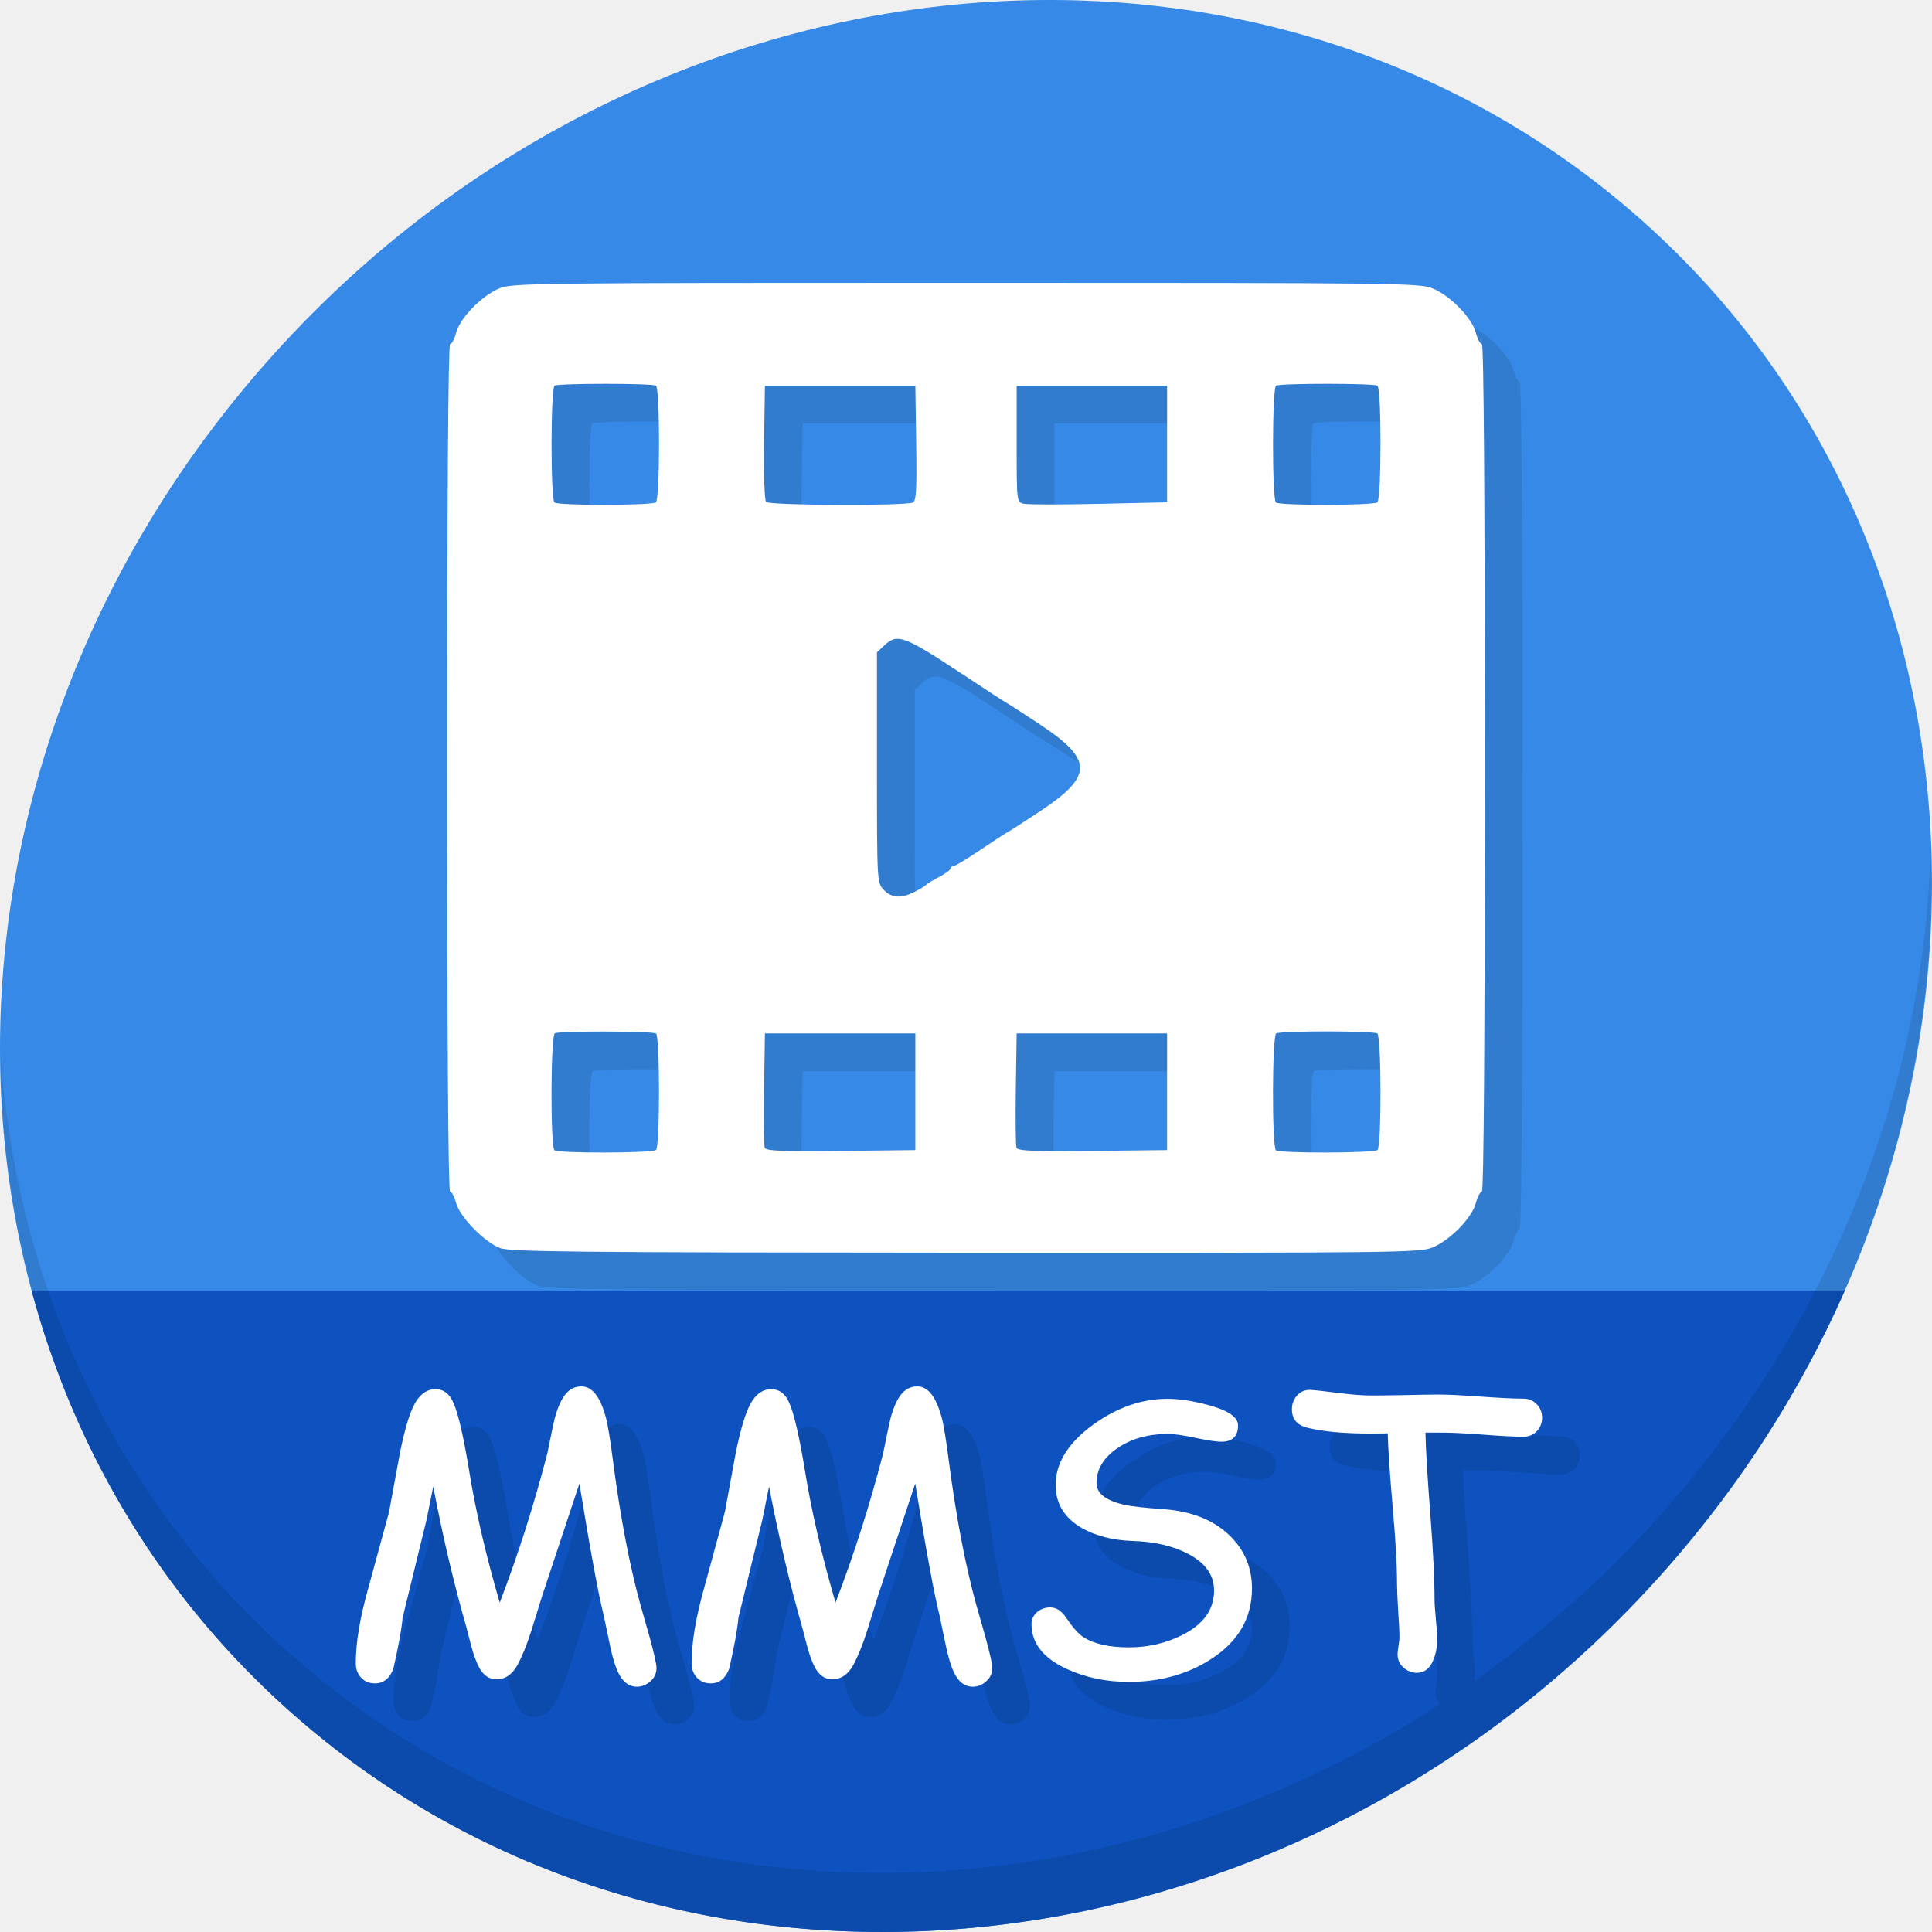
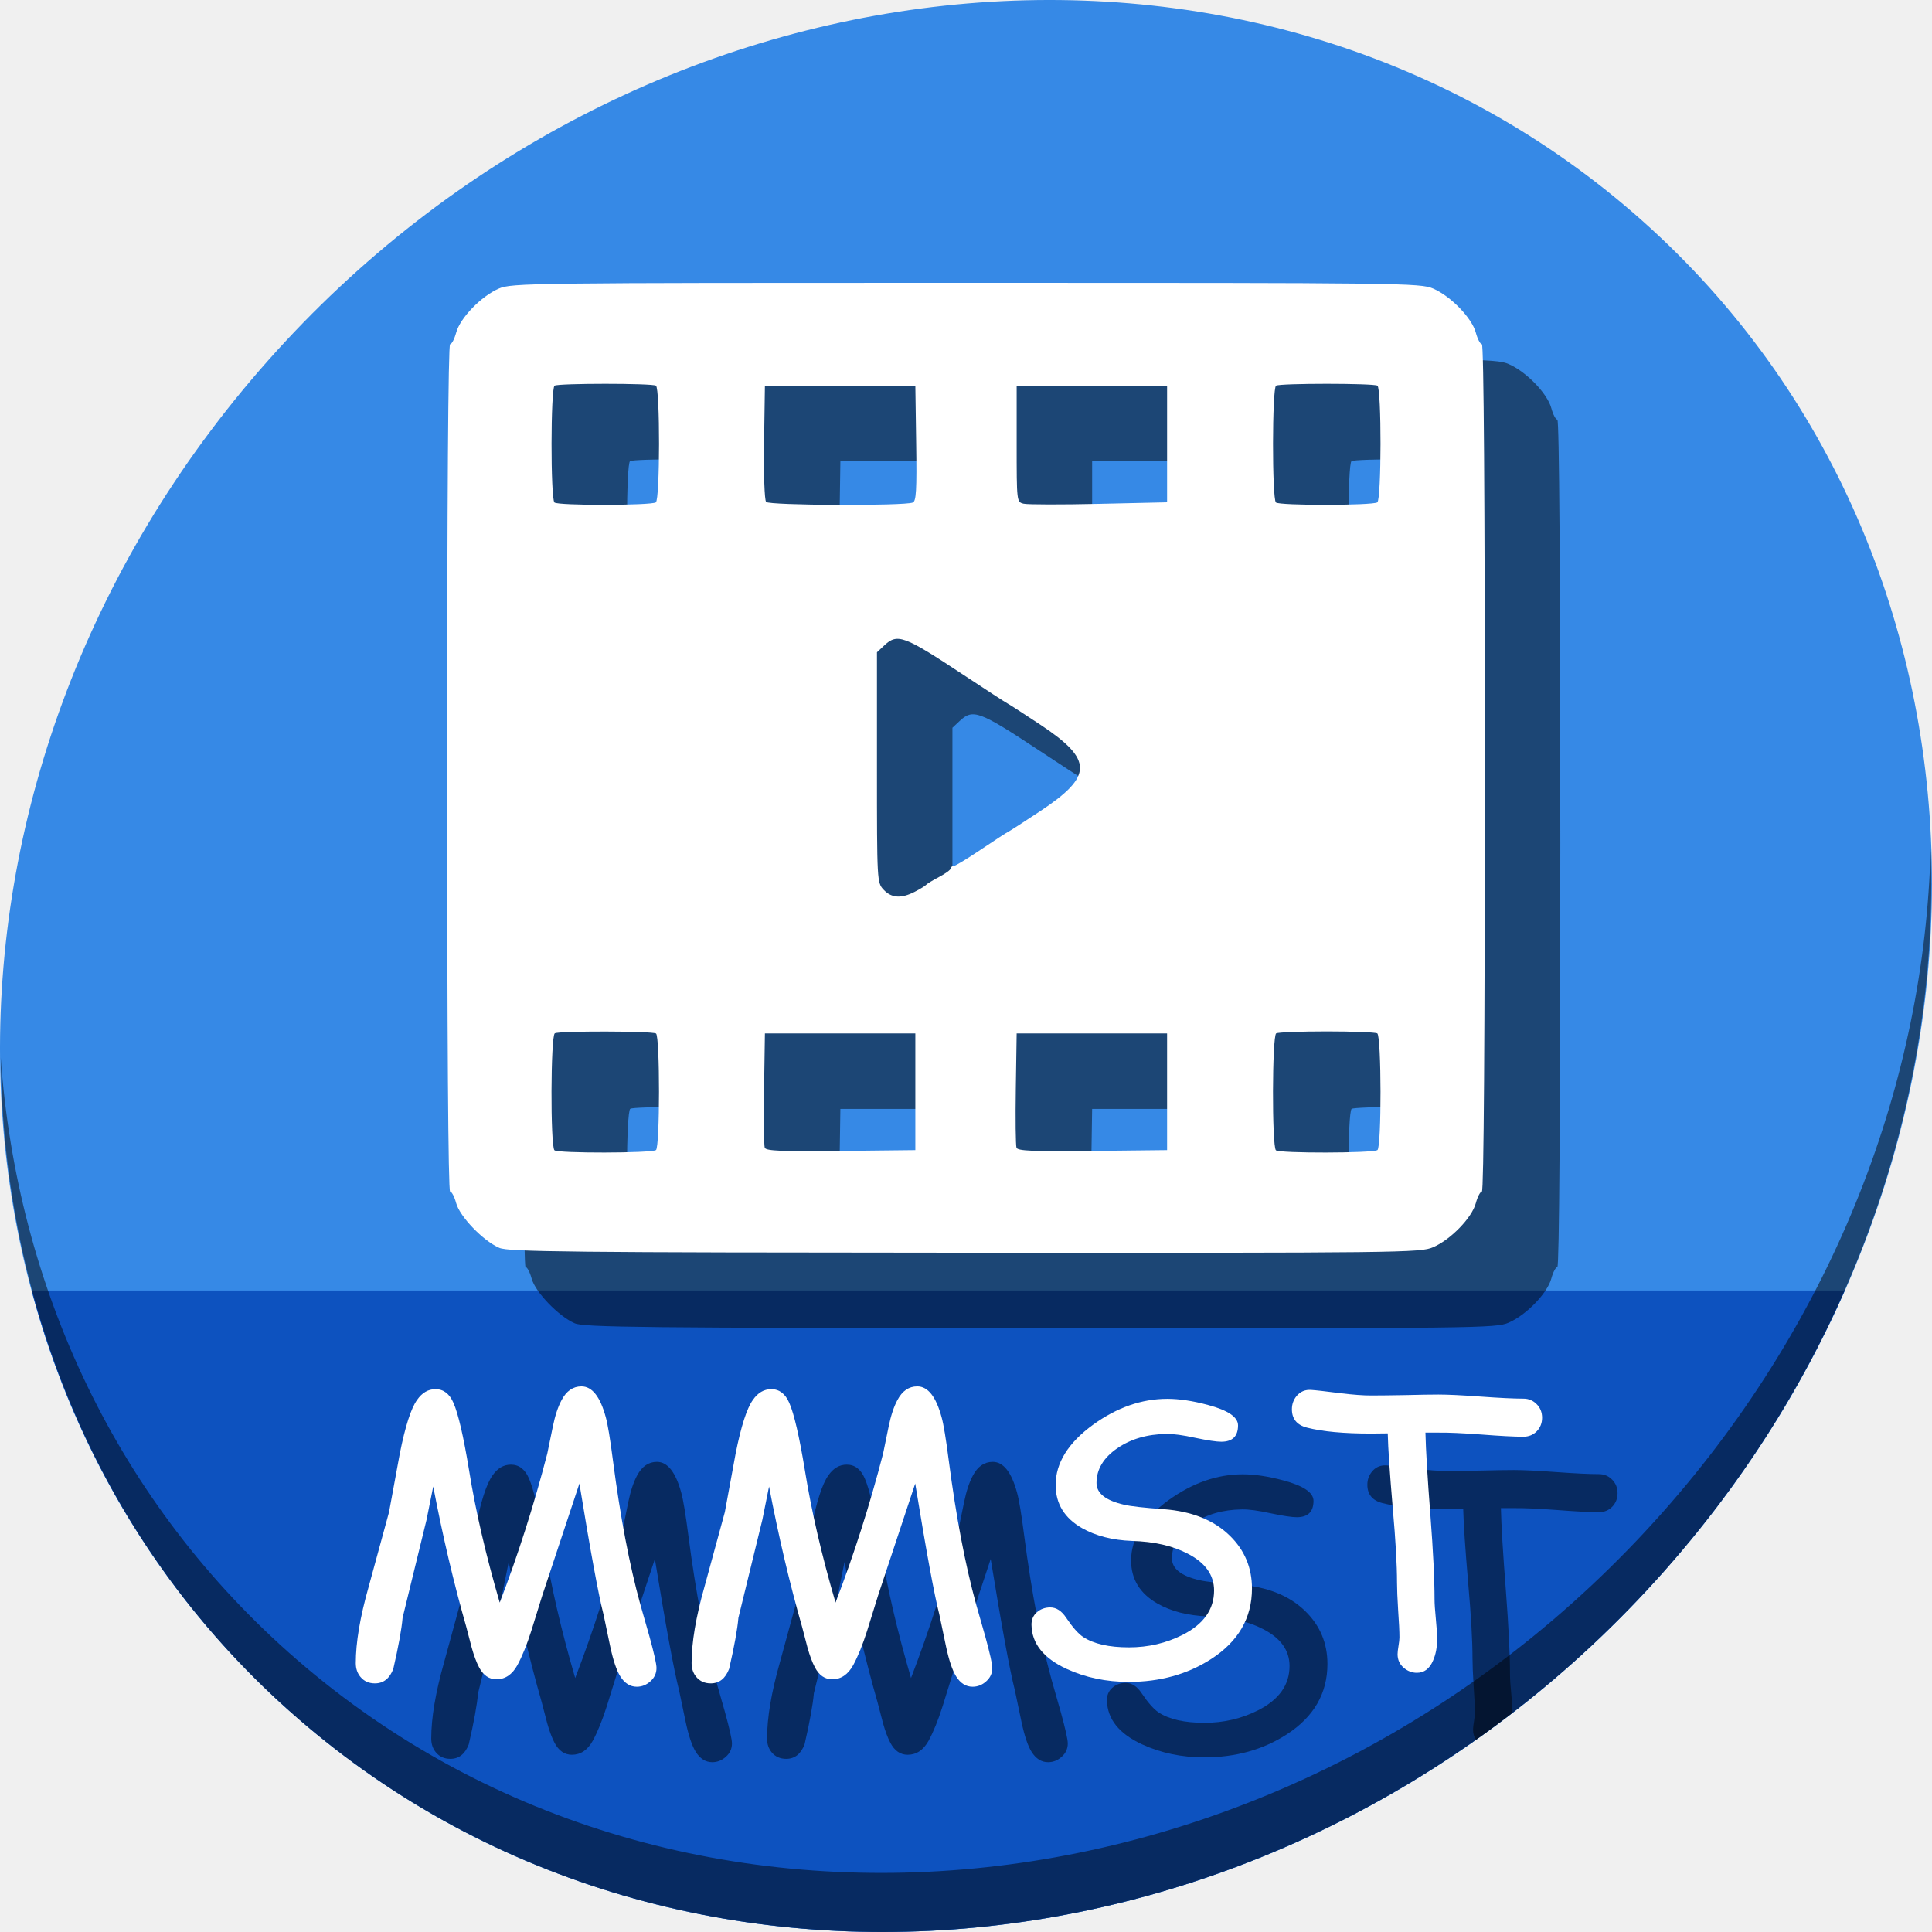
<svg xmlns="http://www.w3.org/2000/svg" width="512" height="512" id="svg2" version="1.1">
  <defs id="defs4" />
  <g id="layer1" transform="translate(0,-540.3622)">
-     <g id="g910">
+     <g id="g864">
      <path id="path943" d="m 432.913,596.836 c 102.193,88.575 105.827,249.7 8.117,359.899 C 343.32,1066.934 181.28,1084.463 79.087,995.888 -23.106,907.314 -26.74,746.189 70.97,635.989 168.68,525.79 330.72,508.262 432.913,596.836 Z" style="fill:#3689e6;fill-opacity:1;stroke-width:11.11" />
      <path id="path945" d="m 8.365,882.362 c 11.584,43.152 35.186,82.726 70.721,113.525 102.193,88.575 264.233,71.047 361.943,-39.152 20.351,-22.952 36.29,-48.118 47.873,-74.373 z" style="fill:#0d52bf;fill-opacity:1;stroke:none;stroke-width:1px;stroke-linecap:butt;stroke-linejoin:miter;stroke-opacity:1" />
-       <path id="path947" d="m 511.636,765.266 c -1.551,61.312 -25.161,124.155 -70.966,175.814 C 342.959,1051.279 180.919,1068.808 78.726,980.233 30.827,938.718 4.497,881.285 0.194,820.591 0.799,886.948 27.117,950.844 79.079,995.881 181.272,1084.456 343.32,1066.918 441.022,956.728 490.727,900.67 514.027,831.437 511.636,765.266 Z" style="opacity:0.1;stroke-width:11.11" />
-       <path style="fill:#317ccf;fill-opacity:1;stroke-width:0.814" d="m 142.331,881.061 c -4.253,-1.819 -10.475,-8.269 -11.443,-11.86 -0.453,-1.684 -1.176,-3.061 -1.607,-3.061 -0.497,0 -0.782,-40.969 -0.782,-112.278 0,-71.309 0.285,-112.278 0.782,-112.278 0.43,0 1.155,-1.385 1.611,-3.077 1.043,-3.873 6.64,-9.652 11.302,-11.669 3.394,-1.469 7.997,-1.525 123.805,-1.525 115.808,0 120.41,0.057 123.805,1.525 4.662,2.017 10.259,7.797 11.302,11.669 0.456,1.693 1.181,3.077 1.611,3.077 0.497,0 0.782,40.969 0.782,112.278 0,71.309 -0.285,112.278 -0.782,112.278 -0.43,0 -1.155,1.385 -1.611,3.077 -1.043,3.873 -6.64,9.652 -11.302,11.669 -3.397,1.47 -7.923,1.523 -124.075,1.459 -105.132,-0.058 -120.914,-0.222 -123.398,-1.284 z m 41.502,-25.91 c 1.067,-0.659 1.083,-30.238 0.017,-30.897 -1.083,-0.669 -25.746,-0.713 -26.822,-0.048 -1.104,0.682 -1.191,29.891 -0.093,30.99 0.832,0.833 25.544,0.791 26.898,-0.045 z m 191.198,0 c 1.117,-0.69 1.079,-30.241 -0.04,-30.932 -0.465,-0.287 -6.492,-0.523 -13.393,-0.523 -6.901,0 -12.927,0.235 -13.393,0.523 -1.085,0.671 -1.154,29.896 -0.073,30.978 0.832,0.833 25.544,0.791 26.898,-0.045 z M 252.575,839.698 V 824.239 h -19.933 -19.933 l -0.223,14.618 c -0.123,8.04 -0.04,15.094 0.183,15.677 0.321,0.838 4.533,1.013 20.156,0.841 l 19.75,-0.218 z m 66.716,0 V 824.239 h -19.933 -19.933 l -0.223,14.618 c -0.123,8.04 -0.04,15.094 0.183,15.677 0.321,0.838 4.533,1.013 20.156,0.841 l 19.75,-0.218 z m -66.879,-52.998 c 1.432,-0.734 2.787,-1.561 3.011,-1.838 0.224,-0.277 1.78,-1.225 3.458,-2.106 1.678,-0.881 3.051,-1.884 3.051,-2.23 0,-0.346 0.335,-0.629 0.744,-0.629 0.409,0 3.676,-1.974 7.26,-4.386 3.584,-2.412 6.819,-4.518 7.188,-4.678 0.37,-0.161 4.186,-2.619 8.481,-5.464 14.132,-9.36 14.132,-13.655 0,-23.015 -4.295,-2.844 -8.177,-5.355 -8.628,-5.578 -0.451,-0.224 -5.591,-3.561 -11.423,-7.416 -16.076,-10.628 -17.715,-11.237 -21.267,-7.9 l -1.883,1.769 v 30.52 c 0,30.215 0.018,30.538 1.769,32.403 2.085,2.219 4.646,2.39 8.238,0.549 z M 183.798,683.501 c 1.117,-0.69 1.147,-30.242 0.032,-30.931 -1.056,-0.652 -25.803,-0.652 -26.858,0 -1.051,0.65 -1.086,29.906 -0.036,30.955 0.846,0.846 25.49,0.825 26.863,-0.024 z m 68.093,0.046 c 0.917,-0.352 1.086,-3.289 0.906,-15.706 l -0.221,-15.274 h -19.933 -19.933 l -0.222,14.946 c -0.126,8.47 0.108,15.344 0.541,15.865 0.777,0.936 36.46,1.091 38.864,0.169 z m 67.401,-15.522 v -15.459 h -19.933 -19.933 v 15.422 c 0,15.394 0.004,15.423 1.86,15.865 1.023,0.244 9.993,0.26 19.933,0.037 l 18.073,-0.407 z m 55.705,15.475 c 1.117,-0.69 1.147,-30.242 0.032,-30.931 -1.056,-0.652 -25.803,-0.652 -26.858,0 -1.051,0.65 -1.086,29.906 -0.036,30.955 0.846,0.846 25.49,0.825 26.863,-0.024 z" id="path843" />
+       <path id="path947" d="m 511.636,765.266 c -1.551,61.312 -25.161,124.155 -70.966,175.814 C 342.959,1051.279 180.919,1068.808 78.726,980.233 30.827,938.718 4.497,881.285 0.194,820.591 0.799,886.948 27.117,950.844 79.079,995.881 181.272,1084.456 343.32,1066.918 441.022,956.728 490.727,900.67 514.027,831.437 511.636,765.266 Z" style="opacity:1;stroke-width:11.11;fill:#000000;fill-opacity:0.49" />
+       <path style="fill:#000000;fill-opacity:0.49;stroke-width:0.814" d="m 152.331,891.061 c -4.253,-1.819 -10.475,-8.269 -11.443,-11.86 -0.453,-1.684 -1.176,-3.061 -1.607,-3.061 -0.497,0 -0.782,-40.969 -0.782,-112.278 0,-71.309 0.285,-112.278 0.782,-112.278 0.43,0 1.155,-1.385 1.611,-3.077 1.043,-3.873 6.64,-9.652 11.302,-11.669 3.394,-1.469 7.997,-1.525 123.805,-1.525 115.808,0 120.41,0.057 123.805,1.525 4.662,2.017 10.259,7.797 11.302,11.669 0.456,1.693 1.181,3.077 1.611,3.077 0.497,0 0.782,40.969 0.782,112.278 0,71.309 -0.285,112.278 -0.782,112.278 -0.43,0 -1.155,1.385 -1.611,3.077 -1.043,3.873 -6.64,9.652 -11.302,11.669 -3.397,1.47 -7.923,1.523 -124.075,1.459 -105.132,-0.058 -120.914,-0.222 -123.398,-1.284 z m 41.502,-25.91 c 1.067,-0.659 1.083,-30.238 0.017,-30.897 -1.083,-0.669 -25.746,-0.713 -26.822,-0.048 -1.104,0.682 -1.191,29.891 -0.093,30.99 0.832,0.833 25.544,0.791 26.898,-0.045 z m 191.198,0 c 1.117,-0.69 1.079,-30.241 -0.04,-30.932 -0.465,-0.287 -6.492,-0.523 -13.393,-0.523 -6.901,0 -12.927,0.235 -13.393,0.523 -1.085,0.671 -1.154,29.896 -0.073,30.978 0.832,0.833 25.544,0.791 26.898,-0.045 z M 262.575,849.698 V 834.239 h -19.933 -19.933 l -0.223,14.618 c -0.123,8.04 -0.04,15.094 0.183,15.677 0.321,0.838 4.533,1.013 20.156,0.841 l 19.75,-0.218 z m 66.716,0 V 834.239 h -19.933 -19.933 l -0.223,14.618 c -0.123,8.04 -0.04,15.094 0.183,15.677 0.321,0.838 4.533,1.013 20.156,0.841 l 19.75,-0.218 z m -66.879,-52.998 c 1.432,-0.734 2.787,-1.561 3.011,-1.838 0.224,-0.277 1.78,-1.225 3.458,-2.106 1.678,-0.881 3.051,-1.884 3.051,-2.23 0,-0.346 0.335,-0.629 0.744,-0.629 0.409,0 3.676,-1.974 7.26,-4.386 3.584,-2.412 6.819,-4.518 7.188,-4.678 0.37,-0.161 4.186,-2.619 8.481,-5.464 14.132,-9.36 14.132,-13.655 0,-23.015 -4.295,-2.844 -8.177,-5.355 -8.628,-5.578 -0.451,-0.224 -5.591,-3.561 -11.423,-7.416 -16.076,-10.628 -17.715,-11.237 -21.267,-7.9 l -1.883,1.769 v 30.52 c 0,30.215 0.018,30.538 1.769,32.403 2.085,2.219 4.646,2.39 8.238,0.549 z M 193.798,693.501 c 1.117,-0.69 1.147,-30.242 0.032,-30.931 -1.056,-0.652 -25.803,-0.652 -26.858,0 -1.051,0.65 -1.086,29.906 -0.036,30.955 0.846,0.846 25.49,0.825 26.863,-0.024 z m 68.093,0.046 c 0.917,-0.352 1.086,-3.289 0.906,-15.706 l -0.221,-15.274 h -19.933 -19.933 l -0.222,14.946 c -0.126,8.47 0.108,15.344 0.541,15.865 0.777,0.936 36.46,1.091 38.864,0.169 z m 67.401,-15.522 v -15.459 h -19.933 -19.933 v 15.422 c 0,15.394 0.004,15.423 1.86,15.865 1.023,0.244 9.993,0.26 19.933,0.037 l 18.073,-0.407 z m 55.705,15.475 c 1.117,-0.69 1.147,-30.242 0.032,-30.931 -1.056,-0.652 -25.803,-0.652 -26.858,0 -1.051,0.65 -1.086,29.906 -0.036,30.955 0.846,0.846 25.49,0.825 26.863,-0.024 z" id="path843" />
      <path id="path857" d="m 132.331,871.061 c -4.253,-1.819 -10.475,-8.269 -11.443,-11.86 -0.453,-1.684 -1.176,-3.061 -1.607,-3.061 -0.497,0 -0.782,-40.969 -0.782,-112.278 0,-71.309 0.285,-112.278 0.782,-112.278 0.43,0 1.155,-1.385 1.611,-3.077 1.043,-3.873 6.64,-9.652 11.302,-11.669 3.394,-1.469 7.997,-1.525 123.805,-1.525 115.808,0 120.41,0.057 123.805,1.525 4.662,2.017 10.259,7.797 11.302,11.669 0.456,1.693 1.181,3.077 1.611,3.077 0.497,0 0.782,40.969 0.782,112.278 0,71.309 -0.285,112.278 -0.782,112.278 -0.43,0 -1.155,1.385 -1.611,3.077 -1.043,3.873 -6.64,9.652 -11.302,11.669 -3.397,1.47 -7.923,1.523 -124.075,1.459 -105.132,-0.058 -120.914,-0.222 -123.398,-1.284 z m 41.502,-25.91 c 1.067,-0.659 1.083,-30.238 0.017,-30.897 -1.083,-0.669 -25.746,-0.713 -26.822,-0.048 -1.104,0.682 -1.191,29.891 -0.093,30.99 0.832,0.833 25.544,0.791 26.898,-0.045 z m 191.198,0 c 1.117,-0.69 1.079,-30.241 -0.04,-30.932 -0.465,-0.287 -6.492,-0.523 -13.393,-0.523 -6.901,0 -12.927,0.235 -13.393,0.523 -1.085,0.671 -1.154,29.896 -0.073,30.978 0.832,0.833 25.544,0.791 26.898,-0.045 z M 242.575,829.698 V 814.239 h -19.933 -19.933 l -0.223,14.618 c -0.123,8.04 -0.04,15.094 0.183,15.677 0.321,0.838 4.533,1.013 20.156,0.841 l 19.75,-0.218 z m 66.716,0 V 814.239 h -19.933 -19.933 l -0.223,14.618 c -0.123,8.04 -0.04,15.094 0.183,15.677 0.321,0.838 4.533,1.013 20.156,0.841 l 19.75,-0.218 z m -66.879,-52.998 c 1.432,-0.734 2.787,-1.561 3.011,-1.838 0.224,-0.277 1.78,-1.225 3.458,-2.106 1.678,-0.881 3.051,-1.884 3.051,-2.23 0,-0.346 0.335,-0.629 0.744,-0.629 0.409,0 3.676,-1.974 7.26,-4.386 3.584,-2.412 6.819,-4.518 7.188,-4.678 0.37,-0.161 4.186,-2.619 8.481,-5.464 14.132,-9.36 14.132,-13.655 0,-23.015 -4.295,-2.844 -8.177,-5.355 -8.628,-5.578 -0.451,-0.224 -5.591,-3.561 -11.423,-7.416 -16.076,-10.628 -17.715,-11.237 -21.267,-7.9 l -1.883,1.769 v 30.52 c 0,30.215 0.018,30.538 1.769,32.403 2.085,2.219 4.646,2.39 8.238,0.549 z M 173.798,673.501 c 1.117,-0.69 1.147,-30.242 0.032,-30.931 -1.056,-0.652 -25.803,-0.652 -26.858,0 -1.051,0.65 -1.086,29.906 -0.036,30.955 0.846,0.846 25.49,0.825 26.863,-0.024 z m 68.093,0.046 c 0.917,-0.352 1.086,-3.289 0.906,-15.706 l -0.221,-15.274 h -19.933 -19.933 l -0.222,14.946 c -0.126,8.47 0.108,15.344 0.541,15.865 0.777,0.936 36.46,1.091 38.864,0.169 z m 67.401,-15.522 v -15.459 h -19.933 -19.933 v 15.422 c 0,15.394 0.004,15.423 1.86,15.865 1.023,0.244 9.993,0.26 19.933,0.037 l 18.073,-0.407 z m 55.705,15.475 c 1.117,-0.69 1.147,-30.242 0.032,-30.931 -1.056,-0.652 -25.803,-0.652 -26.858,0 -1.051,0.65 -1.086,29.906 -0.036,30.955 0.846,0.846 25.49,0.825 26.863,-0.024 z" style="fill:#ffffff;stroke-width:0.814" />
-       <g aria-label="MMST" transform="matrix(0.8894743,0,0,0.8894743,-0.9261845,584.8061)" style="font-style:normal;font-weight:normal;font-size:40px;line-height:1.25;font-family:sans-serif;letter-spacing:0px;word-spacing:0px;fill:#0c4aac;fill-opacity:1;stroke:none" id="g893">
-         <path d="m 202.013,463.82 q -2.988,0 -4.925,-3.099 -1.66,-2.656 -2.988,-8.854 l -1.992,-9.518 q -2.269,-8.854 -7.194,-39.069 l -11.068,33.369 -3.265,10.514 q -1.992,6.253 -4.15,10.238 -2.324,4.206 -6.253,4.206 -3.265,0 -5.146,-3.542 -1.217,-2.324 -2.214,-5.921 l -1.605,-6.143 q -5.589,-19.535 -9.85,-41.836 l -1.992,9.906 -7.139,29.219 q -0.443,5.146 -2.767,15.218 -1.66,4.316 -5.479,4.316 -2.712,0 -4.316,-1.937 -1.383,-1.66 -1.383,-4.095 0,-9.242 3.818,-22.689 l 6.087,-22.301 3.21,-17.432 q 2.435,-12.23 5.146,-15.993 2.214,-3.21 5.479,-3.21 3.597,0 5.368,4.095 2.158,4.925 4.648,20.088 2.933,18.206 9.131,39.401 8.19,-21.305 14.167,-44.382 L 177,386.291 q 0.996,-4.87 2.601,-7.858 2.158,-4.095 5.921,-4.095 4.759,0 7.249,9.186 0.885,3.154 2.158,13.06 3.265,25.013 8.135,42.721 l 2.712,9.518 q 2.103,7.637 2.103,9.408 0,2.38 -1.826,3.984 -1.771,1.605 -4.04,1.605 z" style="font-style:normal;font-variant:normal;font-weight:normal;font-stretch:normal;font-size:113.333px;font-family:'Comic Sans MS';-inkscape-font-specification:'Comic Sans MS';fill:#0c4aac;fill-opacity:1" id="path885" />
-         <path d="m 302.065,463.82 q -2.988,0 -4.925,-3.099 -1.66,-2.656 -2.988,-8.854 l -1.992,-9.518 q -2.269,-8.854 -7.194,-39.069 l -11.068,33.369 -3.265,10.514 q -1.992,6.253 -4.15,10.238 -2.324,4.206 -6.253,4.206 -3.265,0 -5.146,-3.542 -1.217,-2.324 -2.214,-5.921 l -1.605,-6.143 q -5.589,-19.535 -9.85,-41.836 l -1.992,9.906 -7.139,29.219 q -0.443,5.146 -2.767,15.218 -1.66,4.316 -5.479,4.316 -2.712,0 -4.316,-1.937 -1.383,-1.66 -1.383,-4.095 0,-9.242 3.818,-22.689 l 6.087,-22.301 3.21,-17.432 q 2.435,-12.23 5.146,-15.993 2.214,-3.21 5.479,-3.21 3.597,0 5.368,4.095 2.158,4.925 4.648,20.088 2.933,18.206 9.131,39.401 8.19,-21.305 14.167,-44.382 l 1.66,-8.079 q 0.996,-4.87 2.601,-7.858 2.158,-4.095 5.921,-4.095 4.759,0 7.249,9.186 0.885,3.154 2.158,13.06 3.265,25.013 8.135,42.721 l 2.712,9.518 q 2.103,7.637 2.103,9.408 0,2.38 -1.826,3.984 -1.771,1.605 -4.04,1.605 z" style="font-style:normal;font-variant:normal;font-weight:normal;font-stretch:normal;font-size:113.333px;font-family:'Comic Sans MS';-inkscape-font-specification:'Comic Sans MS';fill:#0c4aac;fill-opacity:1" id="path887" />
-         <path d="m 319.607,445.448 q -0.055,-2.324 1.549,-3.763 1.66,-1.494 4.04,-1.494 2.712,0 4.759,3.099 2.822,4.206 5.036,5.7 4.704,3.099 13.669,3.099 8.577,0 15.938,-3.708 9.408,-4.759 9.408,-13.226 0,-6.973 -7.913,-11.012 -6.696,-3.486 -16.546,-3.763 -8.743,-0.332 -14.886,-3.818 -7.858,-4.482 -7.858,-12.839 0,-9.85 11.178,-17.985 10.68,-7.692 22.08,-7.692 5.368,0 12.119,1.826 8.965,2.38 8.965,6.087 0,4.87 -4.98,4.87 -2.214,0 -7.747,-1.162 -5.534,-1.217 -8.577,-1.162 -8.633,0.111 -14.665,4.261 -6.198,4.261 -6.198,10.348 0,4.593 8.19,6.475 3.044,0.719 11.787,1.328 12.673,0.941 19.811,7.969 6.53,6.419 6.53,15.661 0,13.171 -12.174,21.029 -10.57,6.807 -24.515,6.807 -10.127,0 -18.538,-3.874 -10.293,-4.759 -10.459,-13.06 z" style="font-style:normal;font-variant:normal;font-weight:normal;font-stretch:normal;font-size:113.333px;font-family:'Comic Sans MS';-inkscape-font-specification:'Comic Sans MS';fill:#0c4aac;fill-opacity:1" id="path889" />
-         <path d="m 466.144,389.334 q -4.095,0 -12.617,-0.664 -8.301,-0.609 -12.617,-0.553 h -3.929 q 0.166,7.637 1.494,24.792 1.217,15.993 1.217,24.847 0,1.937 0.387,5.866 0.387,3.929 0.387,5.921 0,3.763 -1.217,6.475 -1.549,3.652 -4.814,3.652 -2.214,0 -3.984,-1.549 -1.771,-1.549 -1.771,-3.984 0,-0.83 0.277,-2.49 0.277,-1.66 0.277,-2.49 0,-2.712 -0.387,-8.135 -0.332,-5.423 -0.332,-8.19 0,-7.913 -1.273,-22.246 -1.328,-15.495 -1.494,-22.246 l -5.036,0.055 q -12.119,0 -19.036,-1.771 -4.482,-1.162 -4.482,-5.479 0,-2.269 1.439,-3.984 1.66,-1.937 4.261,-1.771 1.937,0.111 8.854,0.996 5.534,0.664 8.965,0.664 3.32,0 10.072,-0.111 6.751,-0.166 10.072,-0.166 4.261,0 12.617,0.609 8.411,0.609 12.673,0.609 2.38,0 3.984,1.66 1.605,1.605 1.605,4.04 0,2.38 -1.605,4.04 -1.605,1.605 -3.984,1.605 z" style="font-style:normal;font-variant:normal;font-weight:normal;font-stretch:normal;font-size:113.333px;font-family:'Comic Sans MS';-inkscape-font-specification:'Comic Sans MS';fill:#0c4aac;fill-opacity:1" id="path891" />
-       </g>
+       <path id="path885" style="font-style:normal;font-variant:normal;font-weight:normal;font-stretch:normal;font-size:113.333px;line-height:1.25;font-family:'Comic Sans MS';-inkscape-font-specification:'Comic Sans MS';letter-spacing:0px;word-spacing:0px;fill:#000000;fill-opacity:0.49;stroke:none;stroke-width:0.889" d="m 188.759,1007.362 q -2.658,0 -4.381,-2.756 -1.477,-2.363 -2.658,-7.876 l -1.772,-8.466 q -2.018,-7.876 -6.399,-34.751 l -9.844,29.681 -2.904,9.352 q -1.772,5.562 -3.692,9.106 -2.067,3.741 -5.562,3.741 -2.904,0 -4.578,-3.15 -1.083,-2.067 -1.969,-5.267 l -1.427,-5.464 q -4.971,-17.375 -8.762,-37.212 l -1.772,8.811 -6.35,25.989 q -0.394,4.578 -2.461,13.536 -1.477,3.839 -4.873,3.839 -2.412,0 -3.839,-1.723 -1.231,-1.477 -1.231,-3.642 0,-8.22 3.396,-20.181 l 5.414,-19.837 2.855,-15.505 q 2.166,-10.878 4.578,-14.225 1.969,-2.855 4.873,-2.855 3.199,0 4.775,3.642 1.92,4.381 4.135,17.868 2.609,16.194 8.122,35.046 7.285,-18.951 12.601,-39.476 l 1.477,-7.186 q 0.886,-4.332 2.313,-6.99 1.92,-3.642 5.267,-3.642 4.233,0 6.448,8.171 0.788,2.806 1.92,11.616 2.904,22.248 7.236,38 l 2.412,8.466 q 1.87,6.793 1.87,8.368 0,2.117 -1.624,3.544 -1.575,1.427 -3.593,1.427 z" />
+       <path id="path887" style="font-style:normal;font-variant:normal;font-weight:normal;font-stretch:normal;font-size:113.333px;line-height:1.25;font-family:'Comic Sans MS';-inkscape-font-specification:'Comic Sans MS';letter-spacing:0px;word-spacing:0px;fill:#000000;fill-opacity:0.49;stroke:none;stroke-width:0.889" d="m 277.753,1007.362 q -2.658,0 -4.381,-2.756 -1.477,-2.363 -2.658,-7.876 l -1.772,-8.466 q -2.018,-7.876 -6.399,-34.751 l -9.844,29.681 -2.904,9.352 q -1.772,5.562 -3.692,9.106 -2.067,3.741 -5.562,3.741 -2.904,0 -4.578,-3.15 -1.083,-2.067 -1.969,-5.267 l -1.427,-5.464 q -4.971,-17.375 -8.762,-37.212 l -1.772,8.811 -6.35,25.989 q -0.394,4.578 -2.461,13.536 -1.477,3.839 -4.873,3.839 -2.412,0 -3.839,-1.723 -1.231,-1.477 -1.231,-3.642 0,-8.22 3.396,-20.181 l 5.414,-19.837 2.855,-15.505 q 2.166,-10.878 4.578,-14.225 1.969,-2.855 4.873,-2.855 3.199,0 4.775,3.642 1.92,4.381 4.135,17.868 2.609,16.194 8.122,35.046 7.285,-18.951 12.601,-39.476 l 1.477,-7.186 q 0.886,-4.332 2.313,-6.99 1.92,-3.642 5.267,-3.642 4.233,0 6.448,8.171 0.788,2.806 1.92,11.616 2.904,22.248 7.236,38 l 2.412,8.466 q 1.87,6.793 1.87,8.368 0,2.117 -1.624,3.544 -1.575,1.427 -3.593,1.427 z" />
+       <path id="path889" style="font-style:normal;font-variant:normal;font-weight:normal;font-stretch:normal;font-size:113.333px;line-height:1.25;font-family:'Comic Sans MS';-inkscape-font-specification:'Comic Sans MS';letter-spacing:0px;word-spacing:0px;fill:#000000;fill-opacity:0.49;stroke:none;stroke-width:0.889" d="m 293.356,991.02 q -0.049,-2.067 1.378,-3.347 1.477,-1.329 3.593,-1.329 2.412,0 4.233,2.756 2.51,3.741 4.479,5.07 4.184,2.756 12.158,2.756 7.629,0 14.176,-3.298 8.368,-4.233 8.368,-11.764 0,-6.202 -7.039,-9.795 -5.956,-3.101 -14.717,-3.347 -7.777,-0.295 -13.241,-3.396 -6.99,-3.987 -6.99,-11.42 0,-8.762 9.943,-15.997 9.5,-6.842 19.64,-6.842 4.775,0 10.78,1.624 7.974,2.117 7.974,5.414 0,4.332 -4.43,4.332 -1.969,0 -6.891,-1.034 -4.922,-1.083 -7.629,-1.034 -7.679,0.098 -13.044,3.79 -5.513,3.79 -5.513,9.205 0,4.085 7.285,5.759 2.707,0.64 10.484,1.181 11.272,0.837 17.622,7.088 5.808,5.71 5.808,13.93 0,11.715 -10.829,18.704 -9.401,6.054 -21.805,6.054 -9.008,0 -16.489,-3.446 -9.155,-4.233 -9.303,-11.616 z" />
+       <path id="path891" transform="translate(0,540.3622)" d="M 366.871 388.336 C 365.583 388.386 364.508 388.913 363.646 389.918 C 362.793 390.935 362.365 392.117 362.365 393.463 C 362.365 396.022 363.696 397.647 366.354 398.336 C 370.455 399.386 376.099 399.91 383.285 399.91 L 387.764 399.861 C 387.862 403.865 388.306 410.46 389.094 419.648 C 389.848 428.147 390.227 434.743 390.227 439.436 C 390.227 441.076 390.325 443.505 390.521 446.721 C 390.751 449.937 390.865 452.349 390.865 453.957 C 390.865 454.449 390.783 455.187 390.619 456.172 C 390.455 457.156 390.373 457.894 390.373 458.387 C 390.373 459.411 390.644 460.299 391.172 461.059 C 394.434 458.755 397.655 456.37 400.842 453.914 C 400.823 452.744 400.723 451.159 400.514 449.033 C 400.284 446.703 400.168 444.965 400.168 443.816 C 400.168 438.566 399.808 431.198 399.086 421.715 C 398.298 411.542 397.854 404.193 397.756 399.664 L 401.252 399.664 C 403.812 399.631 407.552 399.795 412.475 400.156 C 417.528 400.55 421.269 400.746 423.697 400.746 C 425.108 400.746 426.289 400.272 427.24 399.32 C 428.192 398.336 428.668 397.138 428.668 395.727 C 428.668 394.283 428.192 393.084 427.24 392.133 C 426.289 391.148 425.108 390.656 423.697 390.656 C 421.171 390.656 417.414 390.476 412.426 390.115 C 407.471 389.754 403.73 389.574 401.203 389.574 C 399.234 389.574 396.248 389.622 392.244 389.721 C 388.241 389.786 385.254 389.82 383.285 389.82 C 381.251 389.82 378.592 389.622 375.311 389.229 C 371.209 388.703 368.584 388.409 367.436 388.344 C 367.243 388.331 367.055 388.329 366.871 388.336 z " style="font-style:normal;font-variant:normal;font-weight:normal;font-stretch:normal;font-size:113.333px;line-height:1.25;font-family:'Comic Sans MS';-inkscape-font-specification:'Comic Sans MS';letter-spacing:0px;word-spacing:0px;fill:#000000;fill-opacity:0.49;stroke:none;stroke-width:0.889" />
      <g id="flowRoot868" style="font-style:normal;font-weight:normal;font-size:40px;line-height:1.25;font-family:sans-serif;letter-spacing:0px;word-spacing:0px;fill:#ffffff;fill-opacity:1;stroke:none" transform="matrix(0.8894743,0,0,0.8894743,-10.92637,574.8061)" aria-label="MMST">
        <path id="path876" style="font-style:normal;font-variant:normal;font-weight:normal;font-stretch:normal;font-size:113.333px;font-family:'Comic Sans MS';-inkscape-font-specification:'Comic Sans MS';fill:#ffffff" d="m 202.013,463.82 q -2.988,0 -4.925,-3.099 -1.66,-2.656 -2.988,-8.854 l -1.992,-9.518 q -2.269,-8.854 -7.194,-39.069 l -11.068,33.369 -3.265,10.514 q -1.992,6.253 -4.15,10.238 -2.324,4.206 -6.253,4.206 -3.265,0 -5.146,-3.542 -1.217,-2.324 -2.214,-5.921 l -1.605,-6.143 q -5.589,-19.535 -9.85,-41.836 l -1.992,9.906 -7.139,29.219 q -0.443,5.146 -2.767,15.218 -1.66,4.316 -5.479,4.316 -2.712,0 -4.316,-1.937 -1.383,-1.66 -1.383,-4.095 0,-9.242 3.818,-22.689 l 6.087,-22.301 3.21,-17.432 q 2.435,-12.23 5.146,-15.993 2.214,-3.21 5.479,-3.21 3.597,0 5.368,4.095 2.158,4.925 4.648,20.088 2.933,18.206 9.131,39.401 8.19,-21.305 14.167,-44.382 L 177,386.291 q 0.996,-4.87 2.601,-7.858 2.158,-4.095 5.921,-4.095 4.759,0 7.249,9.186 0.885,3.154 2.158,13.06 3.265,25.013 8.135,42.721 l 2.712,9.518 q 2.103,7.637 2.103,9.408 0,2.38 -1.826,3.984 -1.771,1.605 -4.04,1.605 z" />
        <path id="path878" style="font-style:normal;font-variant:normal;font-weight:normal;font-stretch:normal;font-size:113.333px;font-family:'Comic Sans MS';-inkscape-font-specification:'Comic Sans MS';fill:#ffffff" d="m 302.065,463.82 q -2.988,0 -4.925,-3.099 -1.66,-2.656 -2.988,-8.854 l -1.992,-9.518 q -2.269,-8.854 -7.194,-39.069 l -11.068,33.369 -3.265,10.514 q -1.992,6.253 -4.15,10.238 -2.324,4.206 -6.253,4.206 -3.265,0 -5.146,-3.542 -1.217,-2.324 -2.214,-5.921 l -1.605,-6.143 q -5.589,-19.535 -9.85,-41.836 l -1.992,9.906 -7.139,29.219 q -0.443,5.146 -2.767,15.218 -1.66,4.316 -5.479,4.316 -2.712,0 -4.316,-1.937 -1.383,-1.66 -1.383,-4.095 0,-9.242 3.818,-22.689 l 6.087,-22.301 3.21,-17.432 q 2.435,-12.23 5.146,-15.993 2.214,-3.21 5.479,-3.21 3.597,0 5.368,4.095 2.158,4.925 4.648,20.088 2.933,18.206 9.131,39.401 8.19,-21.305 14.167,-44.382 l 1.66,-8.079 q 0.996,-4.87 2.601,-7.858 2.158,-4.095 5.921,-4.095 4.759,0 7.249,9.186 0.885,3.154 2.158,13.06 3.265,25.013 8.135,42.721 l 2.712,9.518 q 2.103,7.637 2.103,9.408 0,2.38 -1.826,3.984 -1.771,1.605 -4.04,1.605 z" />
        <path id="path880" style="font-style:normal;font-variant:normal;font-weight:normal;font-stretch:normal;font-size:113.333px;font-family:'Comic Sans MS';-inkscape-font-specification:'Comic Sans MS';fill:#ffffff" d="m 319.607,445.448 q -0.055,-2.324 1.549,-3.763 1.66,-1.494 4.04,-1.494 2.712,0 4.759,3.099 2.822,4.206 5.036,5.7 4.704,3.099 13.669,3.099 8.577,0 15.938,-3.708 9.408,-4.759 9.408,-13.226 0,-6.973 -7.913,-11.012 -6.696,-3.486 -16.546,-3.763 -8.743,-0.332 -14.886,-3.818 -7.858,-4.482 -7.858,-12.839 0,-9.85 11.178,-17.985 10.68,-7.692 22.08,-7.692 5.368,0 12.119,1.826 8.965,2.38 8.965,6.087 0,4.87 -4.98,4.87 -2.214,0 -7.747,-1.162 -5.534,-1.217 -8.577,-1.162 -8.633,0.111 -14.665,4.261 -6.198,4.261 -6.198,10.348 0,4.593 8.19,6.475 3.044,0.719 11.787,1.328 12.673,0.941 19.811,7.969 6.53,6.419 6.53,15.661 0,13.171 -12.174,21.029 -10.57,6.807 -24.515,6.807 -10.127,0 -18.538,-3.874 -10.293,-4.759 -10.459,-13.06 z" />
        <path id="path882" style="font-style:normal;font-variant:normal;font-weight:normal;font-stretch:normal;font-size:113.333px;font-family:'Comic Sans MS';-inkscape-font-specification:'Comic Sans MS';fill:#ffffff" d="m 466.144,389.334 q -4.095,0 -12.617,-0.664 -8.301,-0.609 -12.617,-0.553 h -3.929 q 0.166,7.637 1.494,24.792 1.217,15.993 1.217,24.847 0,1.937 0.387,5.866 0.387,3.929 0.387,5.921 0,3.763 -1.217,6.475 -1.549,3.652 -4.814,3.652 -2.214,0 -3.984,-1.549 -1.771,-1.549 -1.771,-3.984 0,-0.83 0.277,-2.49 0.277,-1.66 0.277,-2.49 0,-2.712 -0.387,-8.135 -0.332,-5.423 -0.332,-8.19 0,-7.913 -1.273,-22.246 -1.328,-15.495 -1.494,-22.246 l -5.036,0.055 q -12.119,0 -19.036,-1.771 -4.482,-1.162 -4.482,-5.479 0,-2.269 1.439,-3.984 1.66,-1.937 4.261,-1.771 1.937,0.111 8.854,0.996 5.534,0.664 8.965,0.664 3.32,0 10.072,-0.111 6.751,-0.166 10.072,-0.166 4.261,0 12.617,0.609 8.411,0.609 12.673,0.609 2.38,0 3.984,1.66 1.605,1.605 1.605,4.04 0,2.38 -1.605,4.04 -1.605,1.605 -3.984,1.605 z" />
      </g>
    </g>
  </g>
</svg>
